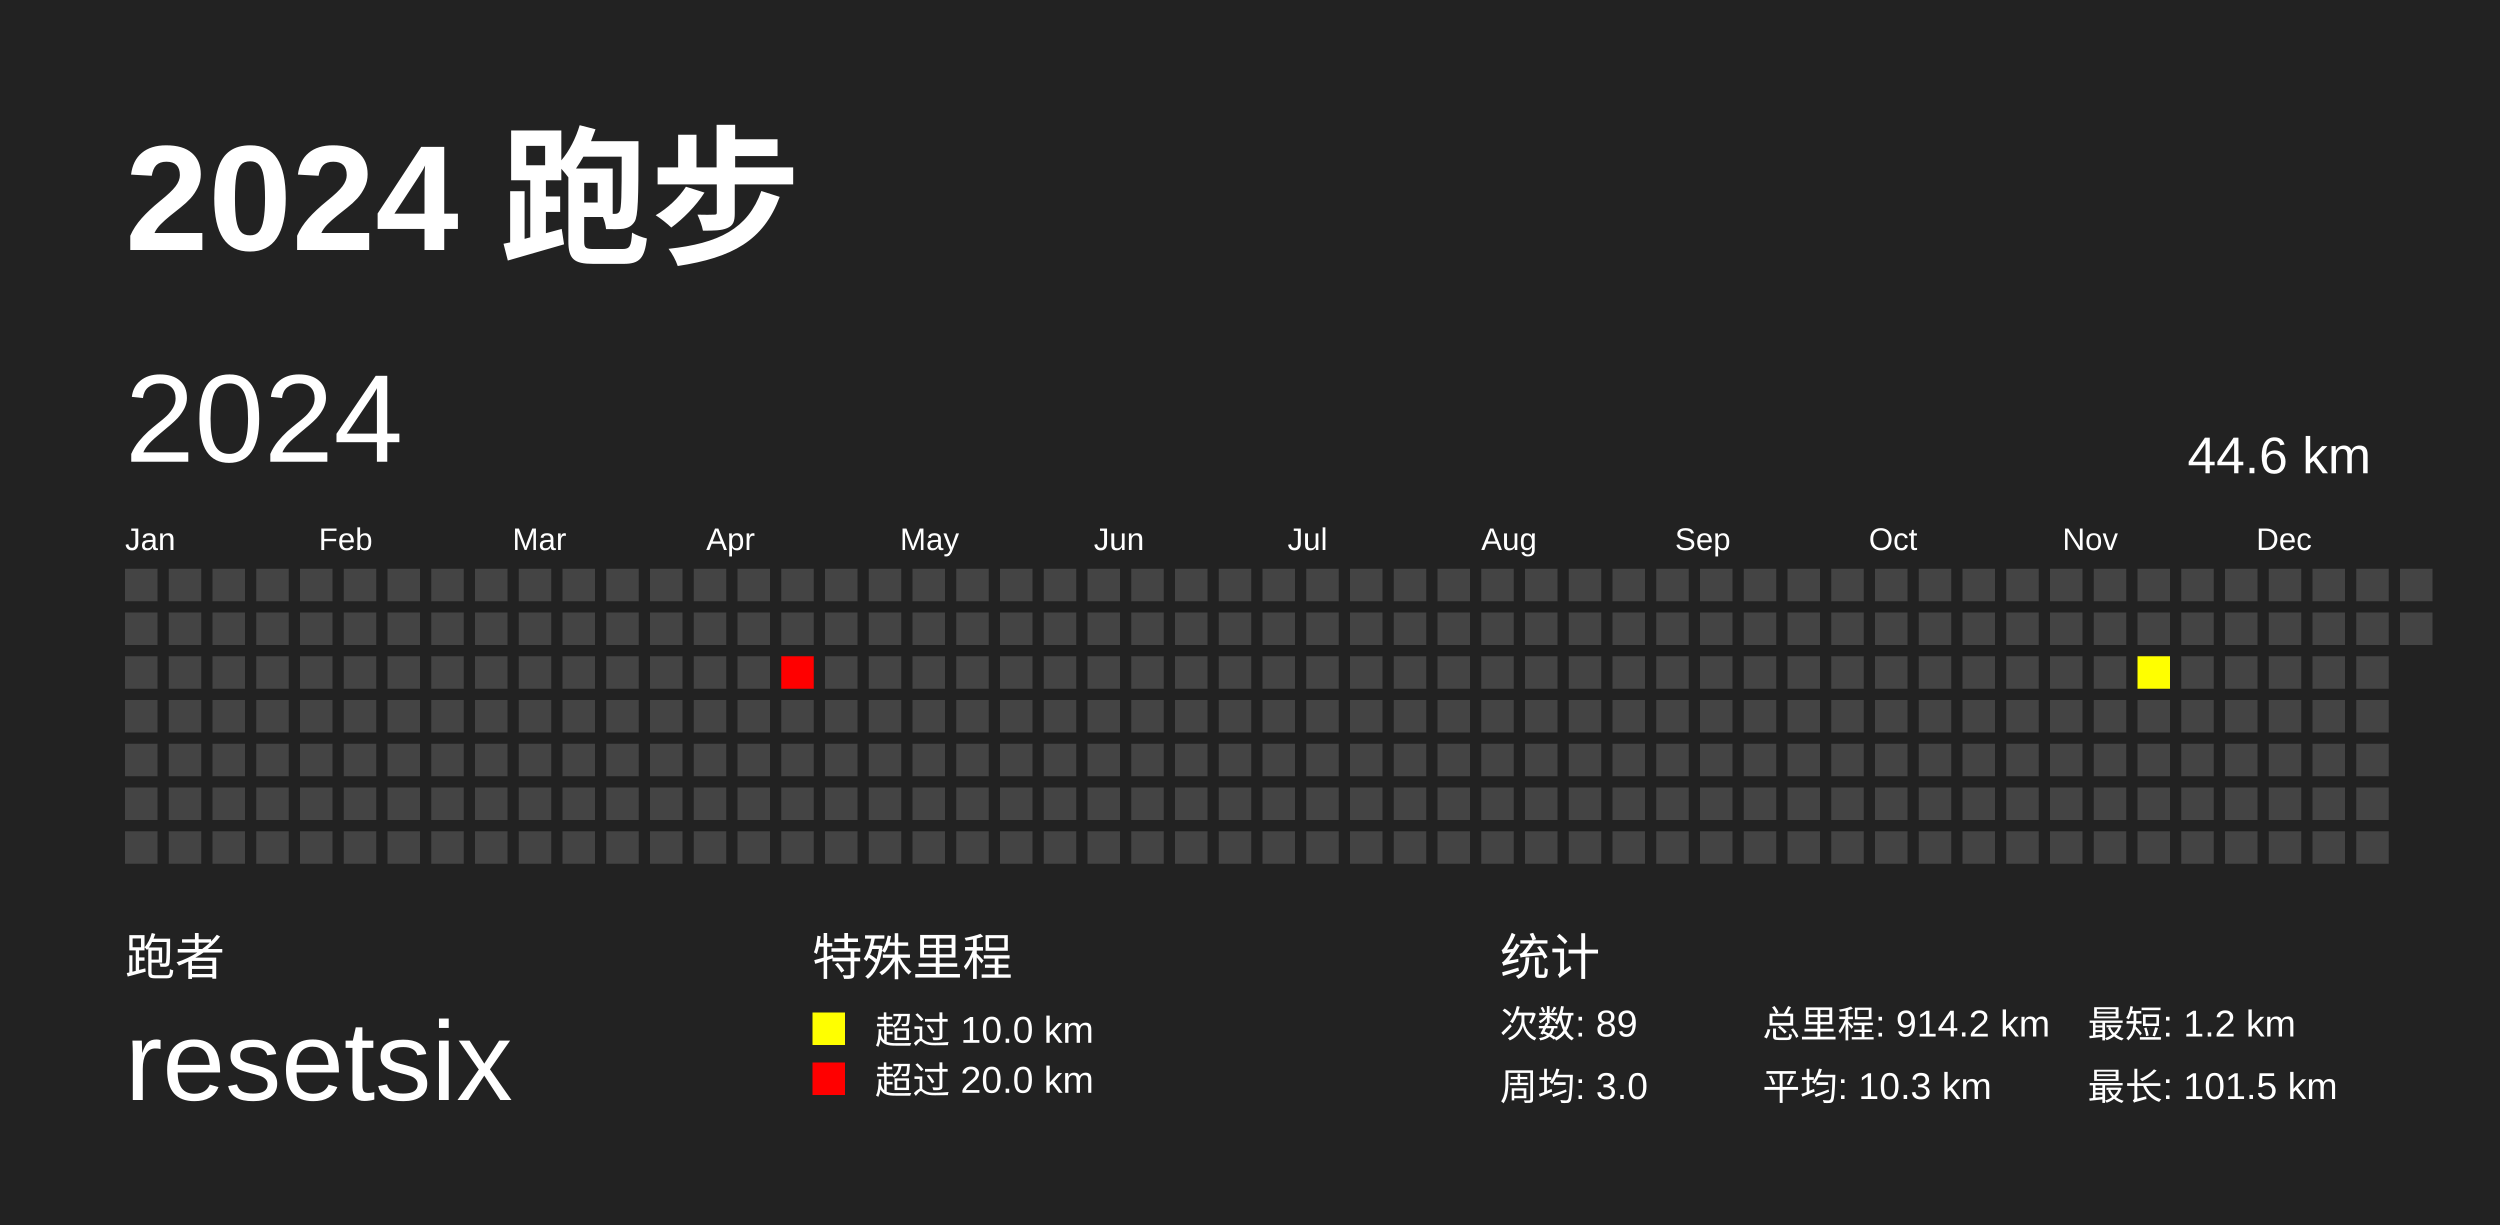
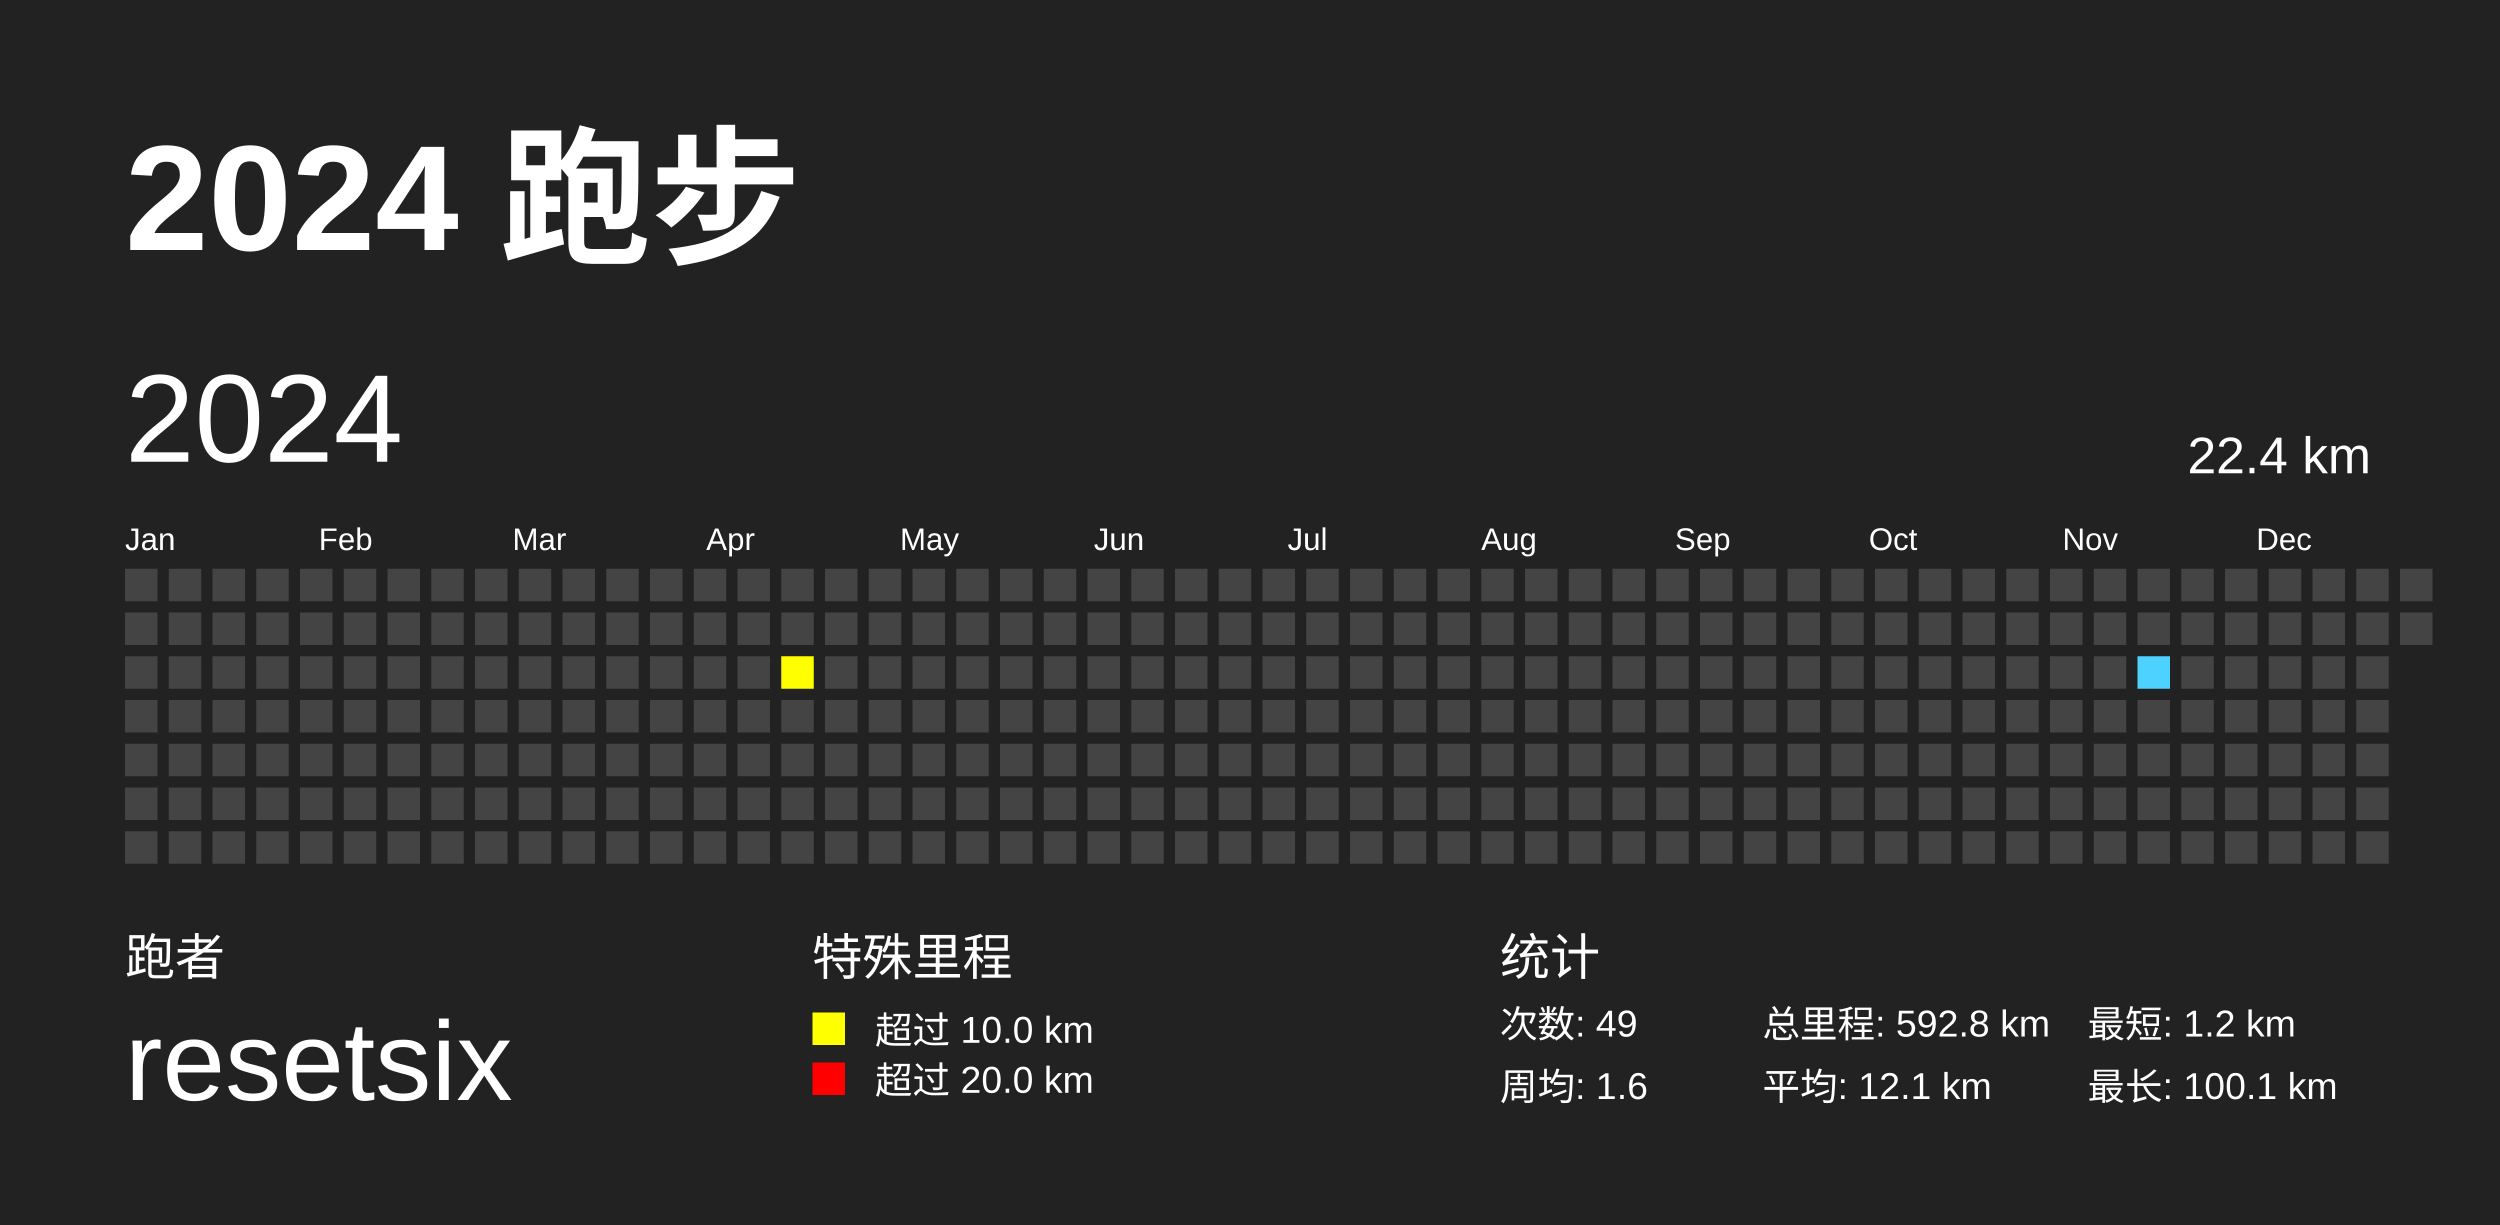
<svg xmlns="http://www.w3.org/2000/svg" baseProfile="full" height="98mm" version="1.1" viewBox="0,0,200,98" width="200mm">
  <defs>
    <pattern height="2" id="indoor-stripe" patternUnits="userSpaceOnUse" width="2">
      <line stroke="white" stroke-opacity="0.45" stroke-width="0.5" x1="0" x2="2" y1="2" y2="0" />
    </pattern>
  </defs>
  <rect fill="#222222" height="98" width="200" x="0" y="0" />
  <text fill="#FFFFFF" style="font-size:12px; font-family:Arial; font-weight:bold;" x="10" y="20">2024 跑步</text>
  <text fill="#FFFFFF" style="font-size:4px; font-family:Arial" x="10" y="78">跑者</text>
  <text fill="#FFFFFF" style="font-size:9px; font-family:Arial" x="10" y="88">resetsix</text>
  <text fill="#FFFFFF" style="font-size:4px; font-family:Arial" x="65" y="78">特殊里程</text>
  <rect fill="yellow" height="2.6" width="2.6" x="65" y="81" />
  <text fill="#FFFFFF" style="font-size:3px; font-family:Arial" x="70" y="83.5">超过 10.0 km</text>
  <rect fill="red" height="2.6" width="2.6" x="65" y="85" />
  <text fill="#FFFFFF" style="font-size:3px; font-family:Arial" x="70" y="87.5">超过 20.0 km</text>
  <text fill="#FFFFFF" style="font-size:4px; font-family:Arial" x="120" y="78">统计</text>
-   <text fill="#FFFFFF" style="font-size:3px; font-family:Arial" x="120" y="83">次数: 89</text>
-   <text fill="#FFFFFF" style="font-size:3px; font-family:Arial" x="120" y="88">周均: 3.0</text>
-   <text fill="#FFFFFF" style="font-size:3px; font-family:Arial" x="141" y="83">总里程: 914.2 km</text>
-   <text fill="#FFFFFF" style="font-size:3px; font-family:Arial" x="141" y="88">平均: 10.3 km</text>
+   <text fill="#FFFFFF" style="font-size:3px; font-family:Arial" x="120" y="83">次数: 49</text>
+   <text fill="#FFFFFF" style="font-size:3px; font-family:Arial" x="120" y="88">周均: 1.6</text>
+   <text fill="#FFFFFF" style="font-size:3px; font-family:Arial" x="141" y="83">总里程: 592.8 km</text>
+   <text fill="#FFFFFF" style="font-size:3px; font-family:Arial" x="141" y="88">平均: 12.1 km</text>
  <text fill="#FFFFFF" style="font-size:3px; font-family:Arial" x="167" y="83">最短: 1.2 km</text>
-   <text fill="#FFFFFF" style="font-size:3px; font-family:Arial" x="167" y="88">最长: 101.5 km</text>
+   <text fill="#FFFFFF" style="font-size:3px; font-family:Arial" x="167" y="88">最长: 100.1 km</text>
  <text dominant-baseline="hanging" fill="#FFFFFF" style="font-size:10.0px; font-family:Arial;" x="10" y="30">2024</text>
-   <text dominant-baseline="hanging" fill="#FFFFFF" style="font-size:4.125px; font-family:Arial;" x="175" y="35">44.6 km</text>
+   <text dominant-baseline="hanging" fill="#FFFFFF" style="font-size:4.125px; font-family:Arial;" x="175" y="35">22.4 km</text>
  <text fill="#FFFFFF" style="font-size:2.5px; font-family:Arial" x="10.0" y="44">Jan</text>
  <text fill="#FFFFFF" style="font-size:2.5px; font-family:Arial" x="25.5" y="44">Feb</text>
  <text fill="#FFFFFF" style="font-size:2.5px; font-family:Arial" x="41.0" y="44">Mar</text>
  <text fill="#FFFFFF" style="font-size:2.5px; font-family:Arial" x="56.5" y="44">Apr</text>
  <text fill="#FFFFFF" style="font-size:2.5px; font-family:Arial" x="72.0" y="44">May</text>
  <text fill="#FFFFFF" style="font-size:2.5px; font-family:Arial" x="87.5" y="44">Jun</text>
  <text fill="#FFFFFF" style="font-size:2.5px; font-family:Arial" x="103.0" y="44">Jul</text>
  <text fill="#FFFFFF" style="font-size:2.5px; font-family:Arial" x="118.5" y="44">Aug</text>
  <text fill="#FFFFFF" style="font-size:2.5px; font-family:Arial" x="134.0" y="44">Sep</text>
  <text fill="#FFFFFF" style="font-size:2.5px; font-family:Arial" x="149.5" y="44">Oct</text>
  <text fill="#FFFFFF" style="font-size:2.5px; font-family:Arial" x="165.0" y="44">Nov</text>
  <text fill="#FFFFFF" style="font-size:2.5px; font-family:Arial" x="180.5" y="44">Dec</text>
  <rect fill="#444444" height="2.6" width="2.6" x="10.0" y="45.5" />
  <rect fill="#444444" height="2.6" width="2.6" x="10.0" y="49.0" />
  <rect fill="#444444" height="2.6" width="2.6" x="10.0" y="52.5" />
  <rect fill="#444444" height="2.6" width="2.6" x="10.0" y="56.0" />
  <rect fill="#444444" height="2.6" width="2.6" x="10.0" y="59.5" />
  <rect fill="#444444" height="2.6" width="2.6" x="10.0" y="63.0" />
  <rect fill="#444444" height="2.6" width="2.6" x="10.0" y="66.5" />
  <rect fill="#444444" height="2.6" width="2.6" x="13.5" y="45.5" />
  <rect fill="#444444" height="2.6" width="2.6" x="13.5" y="49.0" />
  <rect fill="#444444" height="2.6" width="2.6" x="13.5" y="52.5" />
  <rect fill="#444444" height="2.6" width="2.6" x="13.5" y="56.0" />
  <rect fill="#444444" height="2.6" width="2.6" x="13.5" y="59.5" />
  <rect fill="#444444" height="2.6" width="2.6" x="13.5" y="63.0" />
  <rect fill="#444444" height="2.6" width="2.6" x="13.5" y="66.5" />
  <rect fill="#444444" height="2.6" width="2.6" x="17.0" y="45.5" />
  <rect fill="#444444" height="2.6" width="2.6" x="17.0" y="49.0" />
  <rect fill="#444444" height="2.6" width="2.6" x="17.0" y="52.5" />
  <rect fill="#444444" height="2.6" width="2.6" x="17.0" y="56.0" />
  <rect fill="#444444" height="2.6" width="2.6" x="17.0" y="59.5" />
  <rect fill="#444444" height="2.6" width="2.6" x="17.0" y="63.0" />
  <rect fill="#444444" height="2.6" width="2.6" x="17.0" y="66.5" />
  <rect fill="#444444" height="2.6" width="2.6" x="20.5" y="45.5" />
  <rect fill="#444444" height="2.6" width="2.6" x="20.5" y="49.0" />
  <rect fill="#444444" height="2.6" width="2.6" x="20.5" y="52.5" />
  <rect fill="#444444" height="2.6" width="2.6" x="20.5" y="56.0" />
  <rect fill="#444444" height="2.6" width="2.6" x="20.5" y="59.5" />
  <rect fill="#444444" height="2.6" width="2.6" x="20.5" y="63.0" />
  <rect fill="#444444" height="2.6" width="2.6" x="20.5" y="66.5" />
  <rect fill="#444444" height="2.6" width="2.6" x="24.0" y="45.5" />
  <rect fill="#444444" height="2.6" width="2.6" x="24.0" y="49.0" />
  <rect fill="#444444" height="2.6" width="2.6" x="24.0" y="52.5" />
  <rect fill="#444444" height="2.6" width="2.6" x="24.0" y="56.0" />
  <rect fill="#444444" height="2.6" width="2.6" x="24.0" y="59.5" />
  <rect fill="#444444" height="2.6" width="2.6" x="24.0" y="63.0" />
  <rect fill="#444444" height="2.6" width="2.6" x="24.0" y="66.5" />
  <rect fill="#444444" height="2.6" width="2.6" x="27.5" y="45.5" />
  <rect fill="#444444" height="2.6" width="2.6" x="27.5" y="49.0" />
  <rect fill="#444444" height="2.6" width="2.6" x="27.5" y="52.5" />
  <rect fill="#444444" height="2.6" width="2.6" x="27.5" y="56.0" />
  <rect fill="#444444" height="2.6" width="2.6" x="27.5" y="59.5" />
  <rect fill="#444444" height="2.6" width="2.6" x="27.5" y="63.0" />
  <rect fill="#444444" height="2.6" width="2.6" x="27.5" y="66.5" />
  <rect fill="#444444" height="2.6" width="2.6" x="31.0" y="45.5" />
  <rect fill="#444444" height="2.6" width="2.6" x="31.0" y="49.0" />
  <rect fill="#444444" height="2.6" width="2.6" x="31.0" y="52.5" />
  <rect fill="#444444" height="2.6" width="2.6" x="31.0" y="56.0" />
  <rect fill="#444444" height="2.6" width="2.6" x="31.0" y="59.5" />
  <rect fill="#444444" height="2.6" width="2.6" x="31.0" y="63.0" />
  <rect fill="#444444" height="2.6" width="2.6" x="31.0" y="66.5" />
  <rect fill="#444444" height="2.6" width="2.6" x="34.5" y="45.5" />
  <rect fill="#444444" height="2.6" width="2.6" x="34.5" y="49.0" />
  <rect fill="#444444" height="2.6" width="2.6" x="34.5" y="52.5" />
  <rect fill="#444444" height="2.6" width="2.6" x="34.5" y="56.0" />
  <rect fill="#444444" height="2.6" width="2.6" x="34.5" y="59.5" />
  <rect fill="#444444" height="2.6" width="2.6" x="34.5" y="63.0" />
  <rect fill="#444444" height="2.6" width="2.6" x="34.5" y="66.5" />
  <rect fill="#444444" height="2.6" width="2.6" x="38.0" y="45.5" />
  <rect fill="#444444" height="2.6" width="2.6" x="38.0" y="49.0" />
  <rect fill="#444444" height="2.6" width="2.6" x="38.0" y="52.5" />
  <rect fill="#444444" height="2.6" width="2.6" x="38.0" y="56.0" />
  <rect fill="#444444" height="2.6" width="2.6" x="38.0" y="59.5" />
  <rect fill="#444444" height="2.6" width="2.6" x="38.0" y="63.0" />
  <rect fill="#444444" height="2.6" width="2.6" x="38.0" y="66.5" />
  <rect fill="#444444" height="2.6" width="2.6" x="41.5" y="45.5" />
  <rect fill="#444444" height="2.6" width="2.6" x="41.5" y="49.0" />
  <rect fill="#444444" height="2.6" width="2.6" x="41.5" y="52.5" />
  <rect fill="#444444" height="2.6" width="2.6" x="41.5" y="56.0" />
  <rect fill="#444444" height="2.6" width="2.6" x="41.5" y="59.5" />
  <rect fill="#444444" height="2.6" width="2.6" x="41.5" y="63.0" />
  <rect fill="#444444" height="2.6" width="2.6" x="41.5" y="66.5" />
  <rect fill="#444444" height="2.6" width="2.6" x="45.0" y="45.5" />
  <rect fill="#444444" height="2.6" width="2.6" x="45.0" y="49.0" />
  <rect fill="#444444" height="2.6" width="2.6" x="45.0" y="52.5" />
  <rect fill="#444444" height="2.6" width="2.6" x="45.0" y="56.0" />
  <rect fill="#444444" height="2.6" width="2.6" x="45.0" y="59.5" />
  <rect fill="#444444" height="2.6" width="2.6" x="45.0" y="63.0" />
  <rect fill="#444444" height="2.6" width="2.6" x="45.0" y="66.5" />
  <rect fill="#444444" height="2.6" width="2.6" x="48.5" y="45.5" />
  <rect fill="#444444" height="2.6" width="2.6" x="48.5" y="49.0" />
  <rect fill="#444444" height="2.6" width="2.6" x="48.5" y="52.5" />
  <rect fill="#444444" height="2.6" width="2.6" x="48.5" y="56.0" />
  <rect fill="#444444" height="2.6" width="2.6" x="48.5" y="59.5" />
  <rect fill="#444444" height="2.6" width="2.6" x="48.5" y="63.0" />
  <rect fill="#444444" height="2.6" width="2.6" x="48.5" y="66.5" />
  <rect fill="#444444" height="2.6" width="2.6" x="52.0" y="45.5" />
  <rect fill="#444444" height="2.6" width="2.6" x="52.0" y="49.0" />
  <rect fill="#444444" height="2.6" width="2.6" x="52.0" y="52.5" />
  <rect fill="#444444" height="2.6" width="2.6" x="52.0" y="56.0" />
  <rect fill="#444444" height="2.6" width="2.6" x="52.0" y="59.5" />
  <rect fill="#444444" height="2.6" width="2.6" x="52.0" y="63.0" />
  <rect fill="#444444" height="2.6" width="2.6" x="52.0" y="66.5" />
  <rect fill="#444444" height="2.6" width="2.6" x="55.5" y="45.5" />
  <rect fill="#444444" height="2.6" width="2.6" x="55.5" y="49.0" />
  <rect fill="#444444" height="2.6" width="2.6" x="55.5" y="52.5" />
  <rect fill="#444444" height="2.6" width="2.6" x="55.5" y="56.0" />
  <rect fill="#444444" height="2.6" width="2.6" x="55.5" y="59.5" />
  <rect fill="#444444" height="2.6" width="2.6" x="55.5" y="63.0" />
  <rect fill="#444444" height="2.6" width="2.6" x="55.5" y="66.5" />
  <rect fill="#444444" height="2.6" width="2.6" x="59.0" y="45.5" />
  <rect fill="#444444" height="2.6" width="2.6" x="59.0" y="49.0" />
  <rect fill="#444444" height="2.6" width="2.6" x="59.0" y="52.5" />
  <rect fill="#444444" height="2.6" width="2.6" x="59.0" y="56.0" />
  <rect fill="#444444" height="2.6" width="2.6" x="59.0" y="59.5" />
  <rect fill="#444444" height="2.6" width="2.6" x="59.0" y="63.0" />
  <rect fill="#444444" height="2.6" width="2.6" x="59.0" y="66.5" />
  <rect fill="#444444" height="2.6" width="2.6" x="62.5" y="45.5" />
  <rect fill="#444444" height="2.6" width="2.6" x="62.5" y="49.0" />
-   <rect fill="red" height="2.6" width="2.6" x="62.5" y="52.5" />
+   <rect fill="yellow" height="2.6" width="2.6" x="62.5" y="52.5" />
  <rect fill="#444444" height="2.6" width="2.6" x="62.5" y="56.0" />
  <rect fill="#444444" height="2.6" width="2.6" x="62.5" y="59.5" />
  <rect fill="#444444" height="2.6" width="2.6" x="62.5" y="63.0" />
  <rect fill="#444444" height="2.6" width="2.6" x="62.5" y="66.5" />
  <rect fill="#444444" height="2.6" width="2.6" x="66.0" y="45.5" />
  <rect fill="#444444" height="2.6" width="2.6" x="66.0" y="49.0" />
  <rect fill="#444444" height="2.6" width="2.6" x="66.0" y="52.5" />
  <rect fill="#444444" height="2.6" width="2.6" x="66.0" y="56.0" />
  <rect fill="#444444" height="2.6" width="2.6" x="66.0" y="59.5" />
  <rect fill="#444444" height="2.6" width="2.6" x="66.0" y="63.0" />
  <rect fill="#444444" height="2.6" width="2.6" x="66.0" y="66.5" />
  <rect fill="#444444" height="2.6" width="2.6" x="69.5" y="45.5" />
  <rect fill="#444444" height="2.6" width="2.6" x="69.5" y="49.0" />
  <rect fill="#444444" height="2.6" width="2.6" x="69.5" y="52.5" />
  <rect fill="#444444" height="2.6" width="2.6" x="69.5" y="56.0" />
  <rect fill="#444444" height="2.6" width="2.6" x="69.5" y="59.5" />
  <rect fill="#444444" height="2.6" width="2.6" x="69.5" y="63.0" />
  <rect fill="#444444" height="2.6" width="2.6" x="69.5" y="66.5" />
  <rect fill="#444444" height="2.6" width="2.6" x="73.0" y="45.5" />
  <rect fill="#444444" height="2.6" width="2.6" x="73.0" y="49.0" />
  <rect fill="#444444" height="2.6" width="2.6" x="73.0" y="52.5" />
  <rect fill="#444444" height="2.6" width="2.6" x="73.0" y="56.0" />
  <rect fill="#444444" height="2.6" width="2.6" x="73.0" y="59.5" />
  <rect fill="#444444" height="2.6" width="2.6" x="73.0" y="63.0" />
  <rect fill="#444444" height="2.6" width="2.6" x="73.0" y="66.5" />
  <rect fill="#444444" height="2.6" width="2.6" x="76.5" y="45.5" />
  <rect fill="#444444" height="2.6" width="2.6" x="76.5" y="49.0" />
  <rect fill="#444444" height="2.6" width="2.6" x="76.5" y="52.5" />
  <rect fill="#444444" height="2.6" width="2.6" x="76.5" y="56.0" />
  <rect fill="#444444" height="2.6" width="2.6" x="76.5" y="59.5" />
  <rect fill="#444444" height="2.6" width="2.6" x="76.5" y="63.0" />
  <rect fill="#444444" height="2.6" width="2.6" x="76.5" y="66.5" />
  <rect fill="#444444" height="2.6" width="2.6" x="80.0" y="45.5" />
  <rect fill="#444444" height="2.6" width="2.6" x="80.0" y="49.0" />
  <rect fill="#444444" height="2.6" width="2.6" x="80.0" y="52.5" />
  <rect fill="#444444" height="2.6" width="2.6" x="80.0" y="56.0" />
  <rect fill="#444444" height="2.6" width="2.6" x="80.0" y="59.5" />
  <rect fill="#444444" height="2.6" width="2.6" x="80.0" y="63.0" />
  <rect fill="#444444" height="2.6" width="2.6" x="80.0" y="66.5" />
  <rect fill="#444444" height="2.6" width="2.6" x="83.5" y="45.5" />
  <rect fill="#444444" height="2.6" width="2.6" x="83.5" y="49.0" />
  <rect fill="#444444" height="2.6" width="2.6" x="83.5" y="52.5" />
  <rect fill="#444444" height="2.6" width="2.6" x="83.5" y="56.0" />
  <rect fill="#444444" height="2.6" width="2.6" x="83.5" y="59.5" />
  <rect fill="#444444" height="2.6" width="2.6" x="83.5" y="63.0" />
  <rect fill="#444444" height="2.6" width="2.6" x="83.5" y="66.5" />
  <rect fill="#444444" height="2.6" width="2.6" x="87.0" y="45.5" />
  <rect fill="#444444" height="2.6" width="2.6" x="87.0" y="49.0" />
  <rect fill="#444444" height="2.6" width="2.6" x="87.0" y="52.5" />
  <rect fill="#444444" height="2.6" width="2.6" x="87.0" y="56.0" />
  <rect fill="#444444" height="2.6" width="2.6" x="87.0" y="59.5" />
  <rect fill="#444444" height="2.6" width="2.6" x="87.0" y="63.0" />
  <rect fill="#444444" height="2.6" width="2.6" x="87.0" y="66.5" />
  <rect fill="#444444" height="2.6" width="2.6" x="90.5" y="45.5" />
  <rect fill="#444444" height="2.6" width="2.6" x="90.5" y="49.0" />
  <rect fill="#444444" height="2.6" width="2.6" x="90.5" y="52.5" />
  <rect fill="#444444" height="2.6" width="2.6" x="90.5" y="56.0" />
  <rect fill="#444444" height="2.6" width="2.6" x="90.5" y="59.5" />
  <rect fill="#444444" height="2.6" width="2.6" x="90.5" y="63.0" />
  <rect fill="#444444" height="2.6" width="2.6" x="90.5" y="66.5" />
  <rect fill="#444444" height="2.6" width="2.6" x="94.0" y="45.5" />
  <rect fill="#444444" height="2.6" width="2.6" x="94.0" y="49.0" />
  <rect fill="#444444" height="2.6" width="2.6" x="94.0" y="52.5" />
  <rect fill="#444444" height="2.6" width="2.6" x="94.0" y="56.0" />
  <rect fill="#444444" height="2.6" width="2.6" x="94.0" y="59.5" />
  <rect fill="#444444" height="2.6" width="2.6" x="94.0" y="63.0" />
  <rect fill="#444444" height="2.6" width="2.6" x="94.0" y="66.5" />
  <rect fill="#444444" height="2.6" width="2.6" x="97.5" y="45.5" />
  <rect fill="#444444" height="2.6" width="2.6" x="97.5" y="49.0" />
  <rect fill="#444444" height="2.6" width="2.6" x="97.5" y="52.5" />
  <rect fill="#444444" height="2.6" width="2.6" x="97.5" y="56.0" />
  <rect fill="#444444" height="2.6" width="2.6" x="97.5" y="59.5" />
  <rect fill="#444444" height="2.6" width="2.6" x="97.5" y="63.0" />
  <rect fill="#444444" height="2.6" width="2.6" x="97.5" y="66.5" />
  <rect fill="#444444" height="2.6" width="2.6" x="101.0" y="45.5" />
  <rect fill="#444444" height="2.6" width="2.6" x="101.0" y="49.0" />
  <rect fill="#444444" height="2.6" width="2.6" x="101.0" y="52.5" />
  <rect fill="#444444" height="2.6" width="2.6" x="101.0" y="56.0" />
  <rect fill="#444444" height="2.6" width="2.6" x="101.0" y="59.5" />
  <rect fill="#444444" height="2.6" width="2.6" x="101.0" y="63.0" />
  <rect fill="#444444" height="2.6" width="2.6" x="101.0" y="66.5" />
  <rect fill="#444444" height="2.6" width="2.6" x="104.5" y="45.5" />
  <rect fill="#444444" height="2.6" width="2.6" x="104.5" y="49.0" />
  <rect fill="#444444" height="2.6" width="2.6" x="104.5" y="52.5" />
  <rect fill="#444444" height="2.6" width="2.6" x="104.5" y="56.0" />
  <rect fill="#444444" height="2.6" width="2.6" x="104.5" y="59.5" />
  <rect fill="#444444" height="2.6" width="2.6" x="104.5" y="63.0" />
  <rect fill="#444444" height="2.6" width="2.6" x="104.5" y="66.5" />
  <rect fill="#444444" height="2.6" width="2.6" x="108.0" y="45.5" />
  <rect fill="#444444" height="2.6" width="2.6" x="108.0" y="49.0" />
  <rect fill="#444444" height="2.6" width="2.6" x="108.0" y="52.5" />
  <rect fill="#444444" height="2.6" width="2.6" x="108.0" y="56.0" />
  <rect fill="#444444" height="2.6" width="2.6" x="108.0" y="59.5" />
  <rect fill="#444444" height="2.6" width="2.6" x="108.0" y="63.0" />
  <rect fill="#444444" height="2.6" width="2.6" x="108.0" y="66.5" />
  <rect fill="#444444" height="2.6" width="2.6" x="111.5" y="45.5" />
  <rect fill="#444444" height="2.6" width="2.6" x="111.5" y="49.0" />
  <rect fill="#444444" height="2.6" width="2.6" x="111.5" y="52.5" />
  <rect fill="#444444" height="2.6" width="2.6" x="111.5" y="56.0" />
  <rect fill="#444444" height="2.6" width="2.6" x="111.5" y="59.5" />
  <rect fill="#444444" height="2.6" width="2.6" x="111.5" y="63.0" />
  <rect fill="#444444" height="2.6" width="2.6" x="111.5" y="66.5" />
  <rect fill="#444444" height="2.6" width="2.6" x="115.0" y="45.5" />
  <rect fill="#444444" height="2.6" width="2.6" x="115.0" y="49.0" />
  <rect fill="#444444" height="2.6" width="2.6" x="115.0" y="52.5" />
  <rect fill="#444444" height="2.6" width="2.6" x="115.0" y="56.0" />
  <rect fill="#444444" height="2.6" width="2.6" x="115.0" y="59.5" />
  <rect fill="#444444" height="2.6" width="2.6" x="115.0" y="63.0" />
  <rect fill="#444444" height="2.6" width="2.6" x="115.0" y="66.5" />
  <rect fill="#444444" height="2.6" width="2.6" x="118.5" y="45.5" />
  <rect fill="#444444" height="2.6" width="2.6" x="118.5" y="49.0" />
  <rect fill="#444444" height="2.6" width="2.6" x="118.5" y="52.5" />
  <rect fill="#444444" height="2.6" width="2.6" x="118.5" y="56.0" />
  <rect fill="#444444" height="2.6" width="2.6" x="118.5" y="59.5" />
  <rect fill="#444444" height="2.6" width="2.6" x="118.5" y="63.0" />
  <rect fill="#444444" height="2.6" width="2.6" x="118.5" y="66.5" />
  <rect fill="#444444" height="2.6" width="2.6" x="122.0" y="45.5" />
  <rect fill="#444444" height="2.6" width="2.6" x="122.0" y="49.0" />
  <rect fill="#444444" height="2.6" width="2.6" x="122.0" y="52.5" />
  <rect fill="#444444" height="2.6" width="2.6" x="122.0" y="56.0" />
  <rect fill="#444444" height="2.6" width="2.6" x="122.0" y="59.5" />
  <rect fill="#444444" height="2.6" width="2.6" x="122.0" y="63.0" />
  <rect fill="#444444" height="2.6" width="2.6" x="122.0" y="66.5" />
  <rect fill="#444444" height="2.6" width="2.6" x="125.5" y="45.5" />
  <rect fill="#444444" height="2.6" width="2.6" x="125.5" y="49.0" />
  <rect fill="#444444" height="2.6" width="2.6" x="125.5" y="52.5" />
  <rect fill="#444444" height="2.6" width="2.6" x="125.5" y="56.0" />
  <rect fill="#444444" height="2.6" width="2.6" x="125.5" y="59.5" />
  <rect fill="#444444" height="2.6" width="2.6" x="125.5" y="63.0" />
  <rect fill="#444444" height="2.6" width="2.6" x="125.5" y="66.5" />
  <rect fill="#444444" height="2.6" width="2.6" x="129.0" y="45.5" />
  <rect fill="#444444" height="2.6" width="2.6" x="129.0" y="49.0" />
  <rect fill="#444444" height="2.6" width="2.6" x="129.0" y="52.5" />
  <rect fill="#444444" height="2.6" width="2.6" x="129.0" y="56.0" />
  <rect fill="#444444" height="2.6" width="2.6" x="129.0" y="59.5" />
  <rect fill="#444444" height="2.6" width="2.6" x="129.0" y="63.0" />
  <rect fill="#444444" height="2.6" width="2.6" x="129.0" y="66.5" />
  <rect fill="#444444" height="2.6" width="2.6" x="132.5" y="45.5" />
  <rect fill="#444444" height="2.6" width="2.6" x="132.5" y="49.0" />
  <rect fill="#444444" height="2.6" width="2.6" x="132.5" y="52.5" />
  <rect fill="#444444" height="2.6" width="2.6" x="132.5" y="56.0" />
  <rect fill="#444444" height="2.6" width="2.6" x="132.5" y="59.5" />
  <rect fill="#444444" height="2.6" width="2.6" x="132.5" y="63.0" />
  <rect fill="#444444" height="2.6" width="2.6" x="132.5" y="66.5" />
  <rect fill="#444444" height="2.6" width="2.6" x="136.0" y="45.5" />
  <rect fill="#444444" height="2.6" width="2.6" x="136.0" y="49.0" />
  <rect fill="#444444" height="2.6" width="2.6" x="136.0" y="52.5" />
  <rect fill="#444444" height="2.6" width="2.6" x="136.0" y="56.0" />
  <rect fill="#444444" height="2.6" width="2.6" x="136.0" y="59.5" />
  <rect fill="#444444" height="2.6" width="2.6" x="136.0" y="63.0" />
  <rect fill="#444444" height="2.6" width="2.6" x="136.0" y="66.5" />
  <rect fill="#444444" height="2.6" width="2.6" x="139.5" y="45.5" />
  <rect fill="#444444" height="2.6" width="2.6" x="139.5" y="49.0" />
  <rect fill="#444444" height="2.6" width="2.6" x="139.5" y="52.5" />
  <rect fill="#444444" height="2.6" width="2.6" x="139.5" y="56.0" />
  <rect fill="#444444" height="2.6" width="2.6" x="139.5" y="59.5" />
  <rect fill="#444444" height="2.6" width="2.6" x="139.5" y="63.0" />
  <rect fill="#444444" height="2.6" width="2.6" x="139.5" y="66.5" />
  <rect fill="#444444" height="2.6" width="2.6" x="143.0" y="45.5" />
  <rect fill="#444444" height="2.6" width="2.6" x="143.0" y="49.0" />
  <rect fill="#444444" height="2.6" width="2.6" x="143.0" y="52.5" />
  <rect fill="#444444" height="2.6" width="2.6" x="143.0" y="56.0" />
  <rect fill="#444444" height="2.6" width="2.6" x="143.0" y="59.5" />
  <rect fill="#444444" height="2.6" width="2.6" x="143.0" y="63.0" />
  <rect fill="#444444" height="2.6" width="2.6" x="143.0" y="66.5" />
  <rect fill="#444444" height="2.6" width="2.6" x="146.5" y="45.5" />
  <rect fill="#444444" height="2.6" width="2.6" x="146.5" y="49.0" />
  <rect fill="#444444" height="2.6" width="2.6" x="146.5" y="52.5" />
  <rect fill="#444444" height="2.6" width="2.6" x="146.5" y="56.0" />
  <rect fill="#444444" height="2.6" width="2.6" x="146.5" y="59.5" />
  <rect fill="#444444" height="2.6" width="2.6" x="146.5" y="63.0" />
  <rect fill="#444444" height="2.6" width="2.6" x="146.5" y="66.5" />
  <rect fill="#444444" height="2.6" width="2.6" x="150.0" y="45.5" />
  <rect fill="#444444" height="2.6" width="2.6" x="150.0" y="49.0" />
  <rect fill="#444444" height="2.6" width="2.6" x="150.0" y="52.5" />
  <rect fill="#444444" height="2.6" width="2.6" x="150.0" y="56.0" />
  <rect fill="#444444" height="2.6" width="2.6" x="150.0" y="59.5" />
  <rect fill="#444444" height="2.6" width="2.6" x="150.0" y="63.0" />
  <rect fill="#444444" height="2.6" width="2.6" x="150.0" y="66.5" />
  <rect fill="#444444" height="2.6" width="2.6" x="153.5" y="45.5" />
  <rect fill="#444444" height="2.6" width="2.6" x="153.5" y="49.0" />
  <rect fill="#444444" height="2.6" width="2.6" x="153.5" y="52.5" />
  <rect fill="#444444" height="2.6" width="2.6" x="153.5" y="56.0" />
  <rect fill="#444444" height="2.6" width="2.6" x="153.5" y="59.5" />
  <rect fill="#444444" height="2.6" width="2.6" x="153.5" y="63.0" />
  <rect fill="#444444" height="2.6" width="2.6" x="153.5" y="66.5" />
  <rect fill="#444444" height="2.6" width="2.6" x="157.0" y="45.5" />
  <rect fill="#444444" height="2.6" width="2.6" x="157.0" y="49.0" />
  <rect fill="#444444" height="2.6" width="2.6" x="157.0" y="52.5" />
  <rect fill="#444444" height="2.6" width="2.6" x="157.0" y="56.0" />
  <rect fill="#444444" height="2.6" width="2.6" x="157.0" y="59.5" />
  <rect fill="#444444" height="2.6" width="2.6" x="157.0" y="63.0" />
  <rect fill="#444444" height="2.6" width="2.6" x="157.0" y="66.5" />
  <rect fill="#444444" height="2.6" width="2.6" x="160.5" y="45.5" />
  <rect fill="#444444" height="2.6" width="2.6" x="160.5" y="49.0" />
  <rect fill="#444444" height="2.6" width="2.6" x="160.5" y="52.5" />
  <rect fill="#444444" height="2.6" width="2.6" x="160.5" y="56.0" />
  <rect fill="#444444" height="2.6" width="2.6" x="160.5" y="59.5" />
  <rect fill="#444444" height="2.6" width="2.6" x="160.5" y="63.0" />
  <rect fill="#444444" height="2.6" width="2.6" x="160.5" y="66.5" />
  <rect fill="#444444" height="2.6" width="2.6" x="164.0" y="45.5" />
  <rect fill="#444444" height="2.6" width="2.6" x="164.0" y="49.0" />
  <rect fill="#444444" height="2.6" width="2.6" x="164.0" y="52.5" />
  <rect fill="#444444" height="2.6" width="2.6" x="164.0" y="56.0" />
  <rect fill="#444444" height="2.6" width="2.6" x="164.0" y="59.5" />
  <rect fill="#444444" height="2.6" width="2.6" x="164.0" y="63.0" />
  <rect fill="#444444" height="2.6" width="2.6" x="164.0" y="66.5" />
  <rect fill="#444444" height="2.6" width="2.6" x="167.5" y="45.5" />
  <rect fill="#444444" height="2.6" width="2.6" x="167.5" y="49.0" />
  <rect fill="#444444" height="2.6" width="2.6" x="167.5" y="52.5" />
  <rect fill="#444444" height="2.6" width="2.6" x="167.5" y="56.0" />
  <rect fill="#444444" height="2.6" width="2.6" x="167.5" y="59.5" />
  <rect fill="#444444" height="2.6" width="2.6" x="167.5" y="63.0" />
  <rect fill="#444444" height="2.6" width="2.6" x="167.5" y="66.5" />
  <rect fill="#444444" height="2.6" width="2.6" x="171.0" y="45.5" />
  <rect fill="#444444" height="2.6" width="2.6" x="171.0" y="49.0" />
-   <rect fill="yellow" height="2.6" width="2.6" x="171.0" y="52.5" />
+   <rect fill="#4DD2FF" height="2.6" width="2.6" x="171.0" y="52.5" />
  <rect fill="#444444" height="2.6" width="2.6" x="171.0" y="56.0" />
  <rect fill="#444444" height="2.6" width="2.6" x="171.0" y="59.5" />
  <rect fill="#444444" height="2.6" width="2.6" x="171.0" y="63.0" />
  <rect fill="#444444" height="2.6" width="2.6" x="171.0" y="66.5" />
  <rect fill="#444444" height="2.6" width="2.6" x="174.5" y="45.5" />
  <rect fill="#444444" height="2.6" width="2.6" x="174.5" y="49.0" />
  <rect fill="#444444" height="2.6" width="2.6" x="174.5" y="52.5" />
  <rect fill="#444444" height="2.6" width="2.6" x="174.5" y="56.0" />
  <rect fill="#444444" height="2.6" width="2.6" x="174.5" y="59.5" />
  <rect fill="#444444" height="2.6" width="2.6" x="174.5" y="63.0" />
  <rect fill="#444444" height="2.6" width="2.6" x="174.5" y="66.5" />
  <rect fill="#444444" height="2.6" width="2.6" x="178.0" y="45.5" />
  <rect fill="#444444" height="2.6" width="2.6" x="178.0" y="49.0" />
  <rect fill="#444444" height="2.6" width="2.6" x="178.0" y="52.5" />
  <rect fill="#444444" height="2.6" width="2.6" x="178.0" y="56.0" />
  <rect fill="#444444" height="2.6" width="2.6" x="178.0" y="59.5" />
  <rect fill="#444444" height="2.6" width="2.6" x="178.0" y="63.0" />
  <rect fill="#444444" height="2.6" width="2.6" x="178.0" y="66.5" />
  <rect fill="#444444" height="2.6" width="2.6" x="181.5" y="45.5" />
  <rect fill="#444444" height="2.6" width="2.6" x="181.5" y="49.0" />
  <rect fill="#444444" height="2.6" width="2.6" x="181.5" y="52.5" />
  <rect fill="#444444" height="2.6" width="2.6" x="181.5" y="56.0" />
  <rect fill="#444444" height="2.6" width="2.6" x="181.5" y="59.5" />
  <rect fill="#444444" height="2.6" width="2.6" x="181.5" y="63.0" />
  <rect fill="#444444" height="2.6" width="2.6" x="181.5" y="66.5" />
  <rect fill="#444444" height="2.6" width="2.6" x="185.0" y="45.5" />
  <rect fill="#444444" height="2.6" width="2.6" x="185.0" y="49.0" />
  <rect fill="#444444" height="2.6" width="2.6" x="185.0" y="52.5" />
  <rect fill="#444444" height="2.6" width="2.6" x="185.0" y="56.0" />
  <rect fill="#444444" height="2.6" width="2.6" x="185.0" y="59.5" />
  <rect fill="#444444" height="2.6" width="2.6" x="185.0" y="63.0" />
  <rect fill="#444444" height="2.6" width="2.6" x="185.0" y="66.5" />
  <rect fill="#444444" height="2.6" width="2.6" x="188.5" y="45.5" />
  <rect fill="#444444" height="2.6" width="2.6" x="188.5" y="49.0" />
  <rect fill="#444444" height="2.6" width="2.6" x="188.5" y="52.5" />
  <rect fill="#444444" height="2.6" width="2.6" x="188.5" y="56.0" />
  <rect fill="#444444" height="2.6" width="2.6" x="188.5" y="59.5" />
  <rect fill="#444444" height="2.6" width="2.6" x="188.5" y="63.0" />
  <rect fill="#444444" height="2.6" width="2.6" x="188.5" y="66.5" />
  <rect fill="#444444" height="2.6" width="2.6" x="192.0" y="45.5" />
  <rect fill="#444444" height="2.6" width="2.6" x="192.0" y="49.0" />
</svg>
